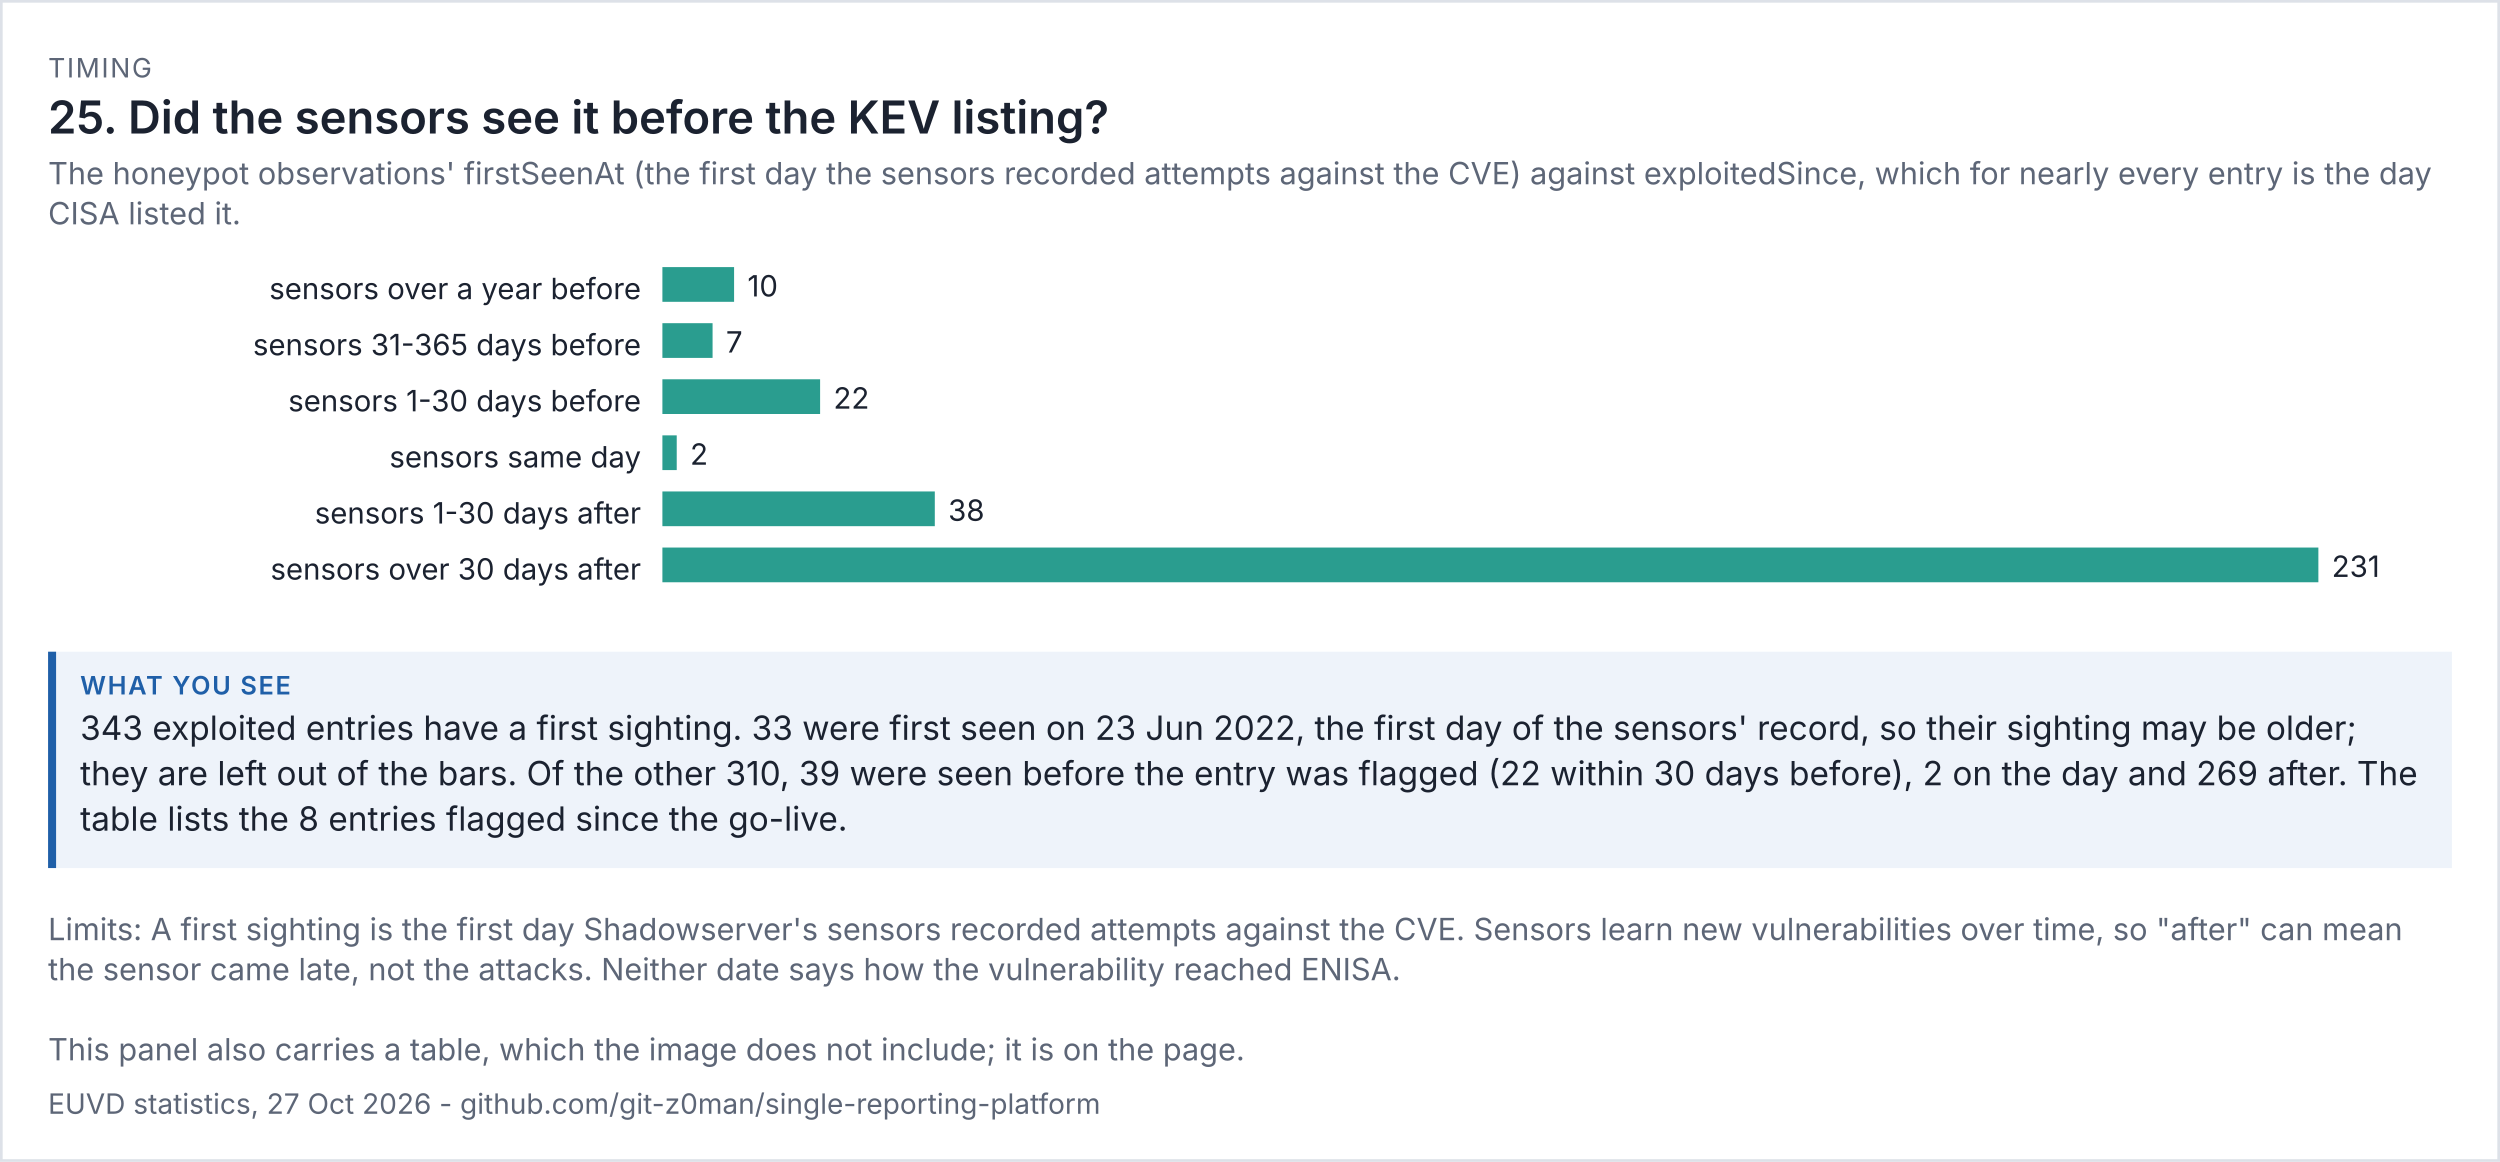
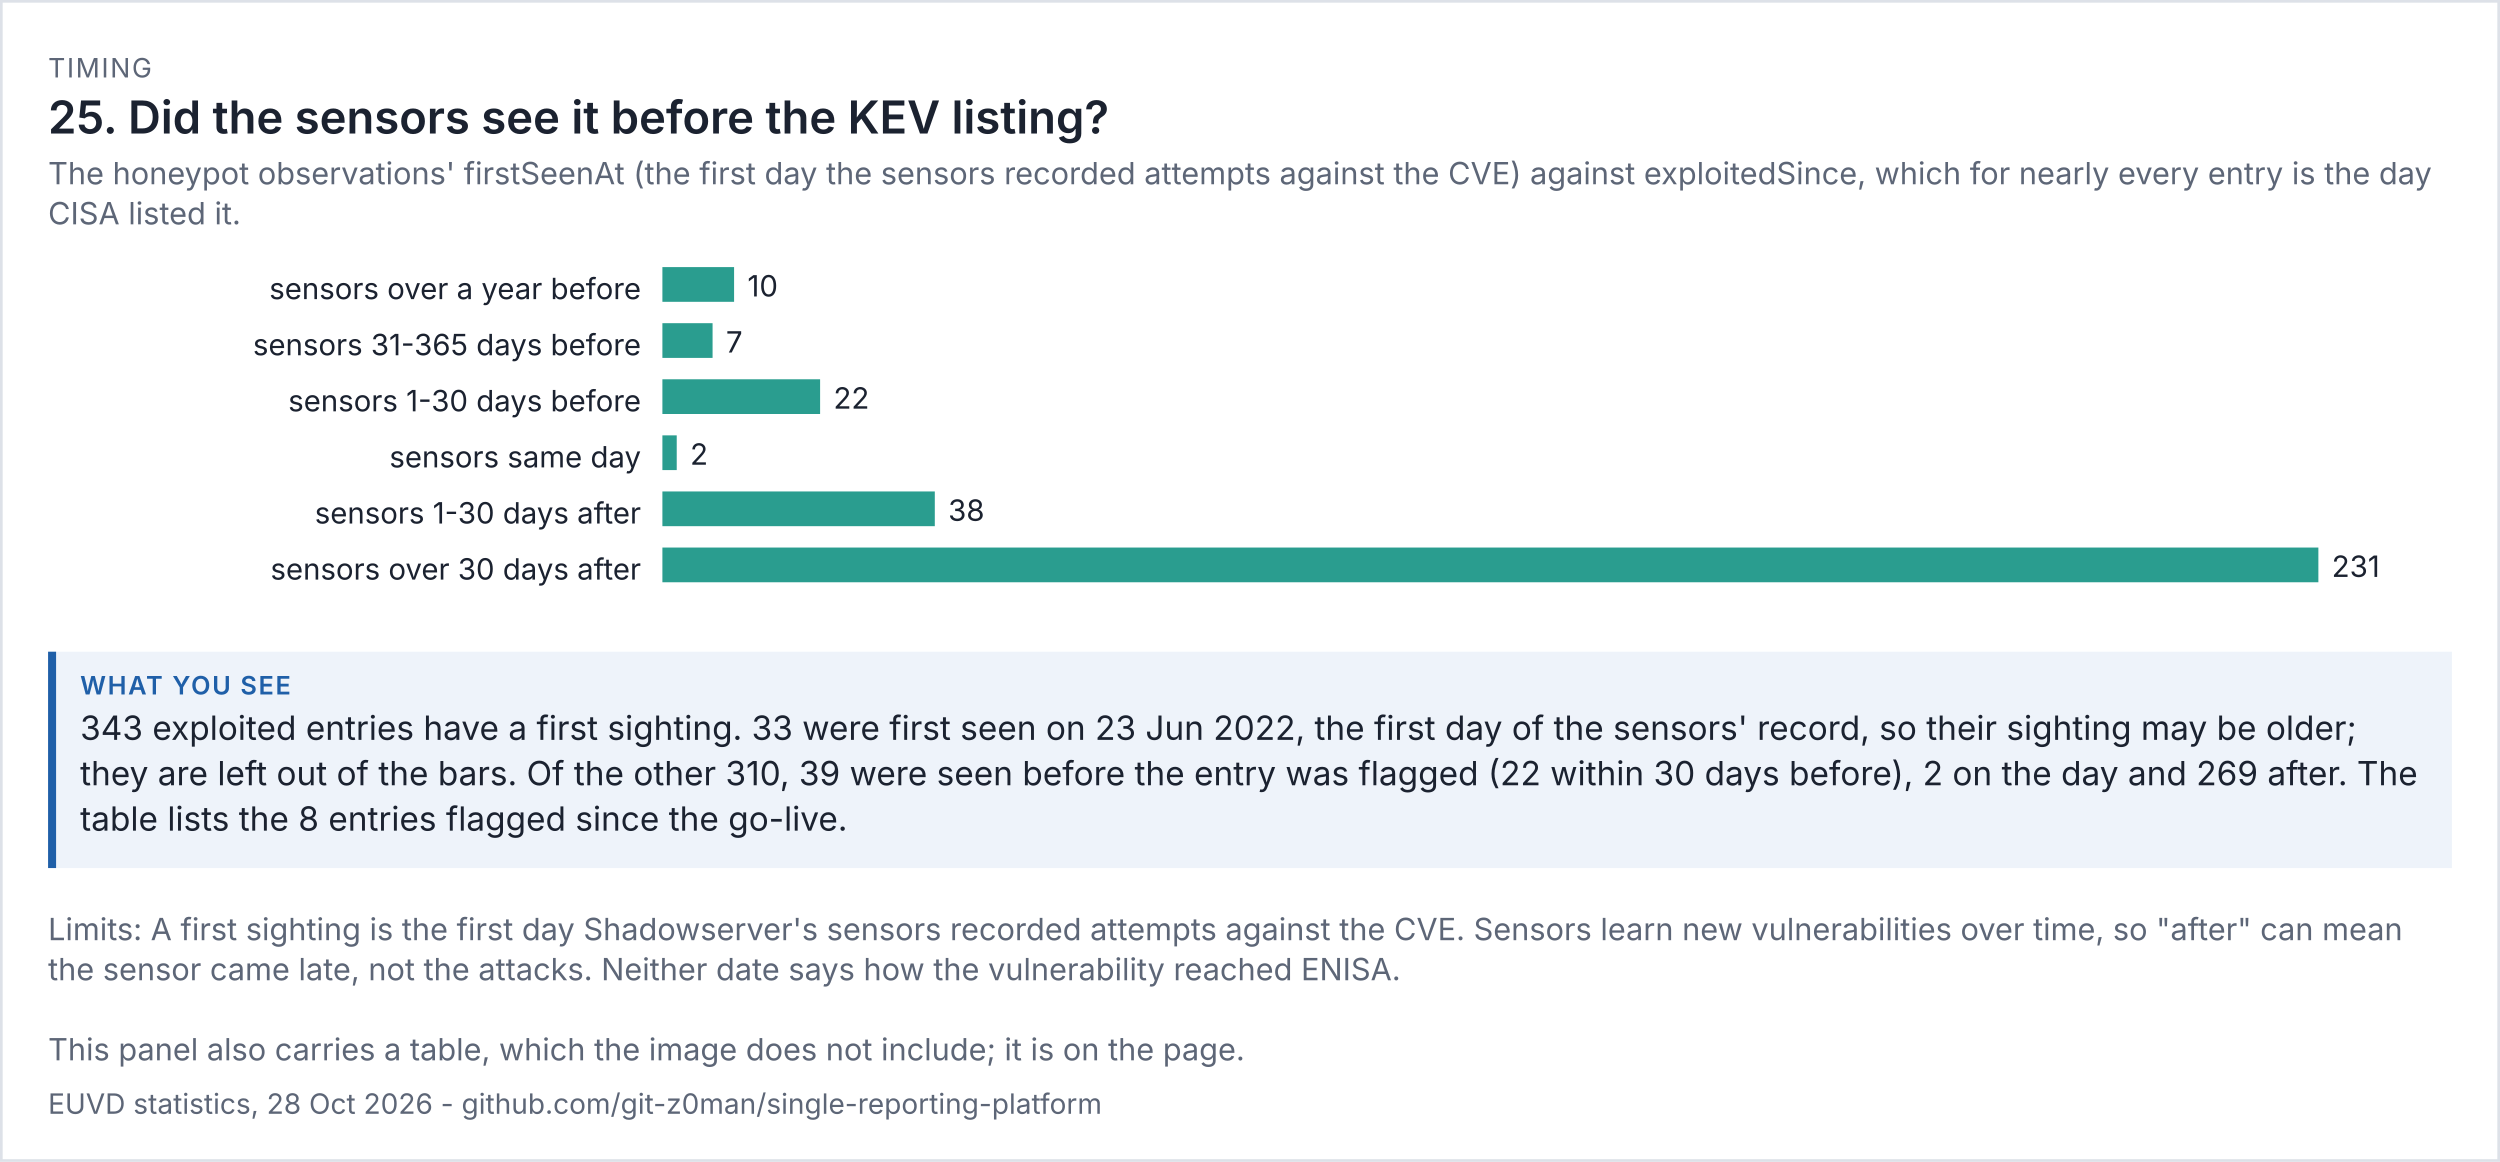
<svg xmlns="http://www.w3.org/2000/svg" viewBox="0 0 936 435" width="936" height="435" font-family="system-ui,-apple-system,'Segoe UI',sans-serif">
  <rect width="100%" height="100%" fill="#ffffff" />
  <rect x="0.5" y="0.5" width="935" height="434" fill="none" stroke="#dde1e8" />
  <text x="18" y="29" font-size="10" letter-spacing="0.6" fill="#5d6677">TIMING</text>
  <text x="18" y="50" font-size="17" fill="#1b2230" font-weight="600">25. Did the sensors see it before the KEV listing?</text>
  <text x="18" y="69" font-size="11.5" fill="#5d6677">The honeypot observations' firstSeenAt (the first day the sensors recorded attempts against the CVE) against exploitedSince, which for nearly every entry is the day</text>
  <text x="18" y="84" font-size="11.5" fill="#5d6677">CISA listed it.</text>
  <g transform="translate(18,94) scale(1)" font-size="11">
    <svg viewBox="0 0 900 138" role="img" width="900" height="138">
      <g>
        <text x="222" y="18" text-anchor="end" class="t" fill="rgb(27, 34, 48)">sensors over a year before</text>
        <rect x="230" y="6" width="26.84" height="13" fill="rgb(42, 157, 143)" />
        <text x="261.84" y="17" class="t" fill="rgb(27, 34, 48)">10</text>
        <text x="222" y="39" text-anchor="end" class="t" fill="rgb(27, 34, 48)">sensors 31-365 days before</text>
        <rect x="230" y="27" width="18.788" height="13" fill="rgb(42, 157, 143)" />
        <text x="253.788" y="38" class="t" fill="rgb(27, 34, 48)">7</text>
        <text x="222" y="60" text-anchor="end" class="t" fill="rgb(27, 34, 48)">sensors 1-30 days before</text>
        <rect x="230" y="48" width="59.048" height="13" fill="rgb(42, 157, 143)" />
        <text x="294.048" y="59" class="t" fill="rgb(27, 34, 48)">22</text>
        <text x="222" y="81" text-anchor="end" class="t" fill="rgb(27, 34, 48)">sensors same day</text>
        <rect x="230" y="69" width="5.368" height="13" fill="rgb(42, 157, 143)" />
        <text x="240.368" y="80" class="t" fill="rgb(27, 34, 48)">2</text>
        <text x="222" y="102" text-anchor="end" class="t" fill="rgb(27, 34, 48)">sensors 1-30 days after</text>
        <rect x="230" y="90" width="101.991" height="13" fill="rgb(42, 157, 143)" />
        <text x="336.991" y="101" class="t" fill="rgb(27, 34, 48)">38</text>
        <text x="222" y="123" text-anchor="end" class="t" fill="rgb(27, 34, 48)">sensors over 30 days after</text>
        <rect x="230" y="111" width="620" height="13" fill="rgb(42, 157, 143)" />
        <text x="855" y="122" class="t" fill="rgb(27, 34, 48)">231</text>
      </g>
    </svg>
  </g>
  <rect x="18" y="244" width="900" height="81" fill="#eef3fa" />
  <rect x="18" y="244" width="3" height="81" fill="#1f5fa8" />
  <text x="30" y="260" font-size="9.5" letter-spacing="0.6" font-weight="600" fill="#1f5fa8">WHAT YOU SEE</text>
  <text x="30" y="277" font-size="12.5" fill="#1b2230">343 exploited entries have a first sighting. 33 were first seen on 23 Jun 2022, the first day of the sensors' record, so their sighting may be older;</text>
  <text x="30" y="294" font-size="12.5" fill="#1b2230">they are left out of the bars. Of the other 310, 39 were seen before the entry was flagged (22 within 30 days before), 2 on the day and 269 after. The</text>
  <text x="30" y="311" font-size="12.5" fill="#1b2230">table lists the 8 entries flagged since the go-live.</text>
  <text x="18" y="352" font-size="11.5" fill="#5d6677">Limits: A first sighting is the first day Shadowserver's sensors recorded attempts against the CVE. Sensors learn new vulnerabilities over time, so "after" can mean</text>
  <text x="18" y="367" font-size="11.5" fill="#5d6677">the sensor came late, not the attacks. Neither date says how the vulnerability reached ENISA.</text>
  <text x="18" y="397" font-size="11.5" fill="#5d6677">This panel also carries a table, which the image does not include; it is on the page.</text>
-   <text x="18" y="417" font-size="10.5" fill="#5d6677">EUVD statistics, 27 Oct 2026 - github.com/git-z0man/single-reporting-platform</text>
+   <text x="18" y="417" font-size="10.5" fill="#5d6677">EUVD statistics, 28 Oct 2026 - github.com/git-z0man/single-reporting-platform</text>
</svg>
